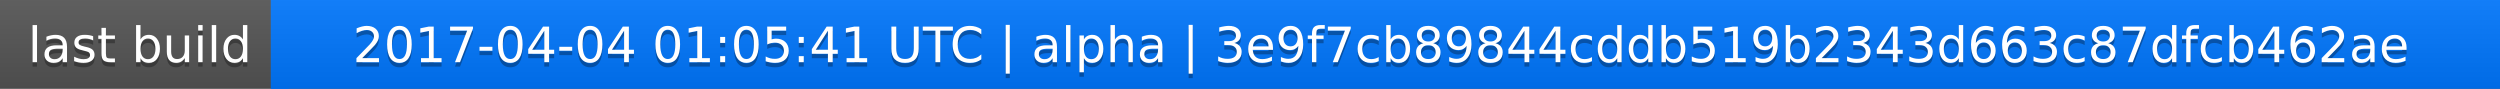
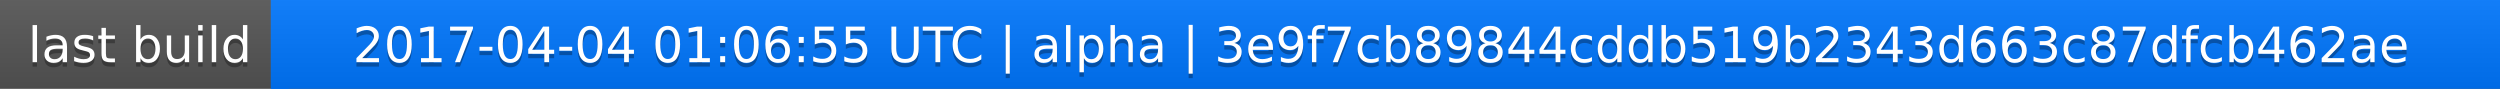
<svg xmlns="http://www.w3.org/2000/svg" width="563" height="20">
  <linearGradient id="a" x2="0" y2="100%">
    <stop offset="0" stop-color="#bbb" stop-opacity=".1" />
    <stop offset="1" stop-opacity=".1" />
  </linearGradient>
  <rect rx="0" width="563" height="20" fill="#555" />
  <rect rx="0" x="61" width="502" height="20" fill="#07f" />
  <path fill="#07f" d="M61 0h4v20h-4z" />
  <rect rx="0" width="563" height="20" fill="url(#a)" />
  <g fill="#fff" text-anchor="middle" font-family="DejaVu Sans,Verdana,Geneva,sans-serif" font-size="11">
    <text x="31.5" y="15" fill="#010101" fill-opacity=".3">last build</text>
    <text x="31.5" y="14">last build</text>
-     <text x="311" y="15" fill="#010101" fill-opacity=".3">2017-04-04 01:05:41 UTC | alpha | 3e9f7cb89844cddb519b2343d663c87dfcb462ae</text>
-     <text x="311" y="14">2017-04-04 01:05:41 UTC | alpha | 3e9f7cb89844cddb519b2343d663c87dfcb462ae</text>
+     <text x="311" y="15" fill="#010101" fill-opacity=".3">2017-04-04 01:06:55 UTC | alpha | 3e9f7cb89844cddb519b2343d663c87dfcb462ae</text>
+     <text x="311" y="14">2017-04-04 01:06:55 UTC | alpha | 3e9f7cb89844cddb519b2343d663c87dfcb462ae</text>
  </g>
</svg>
